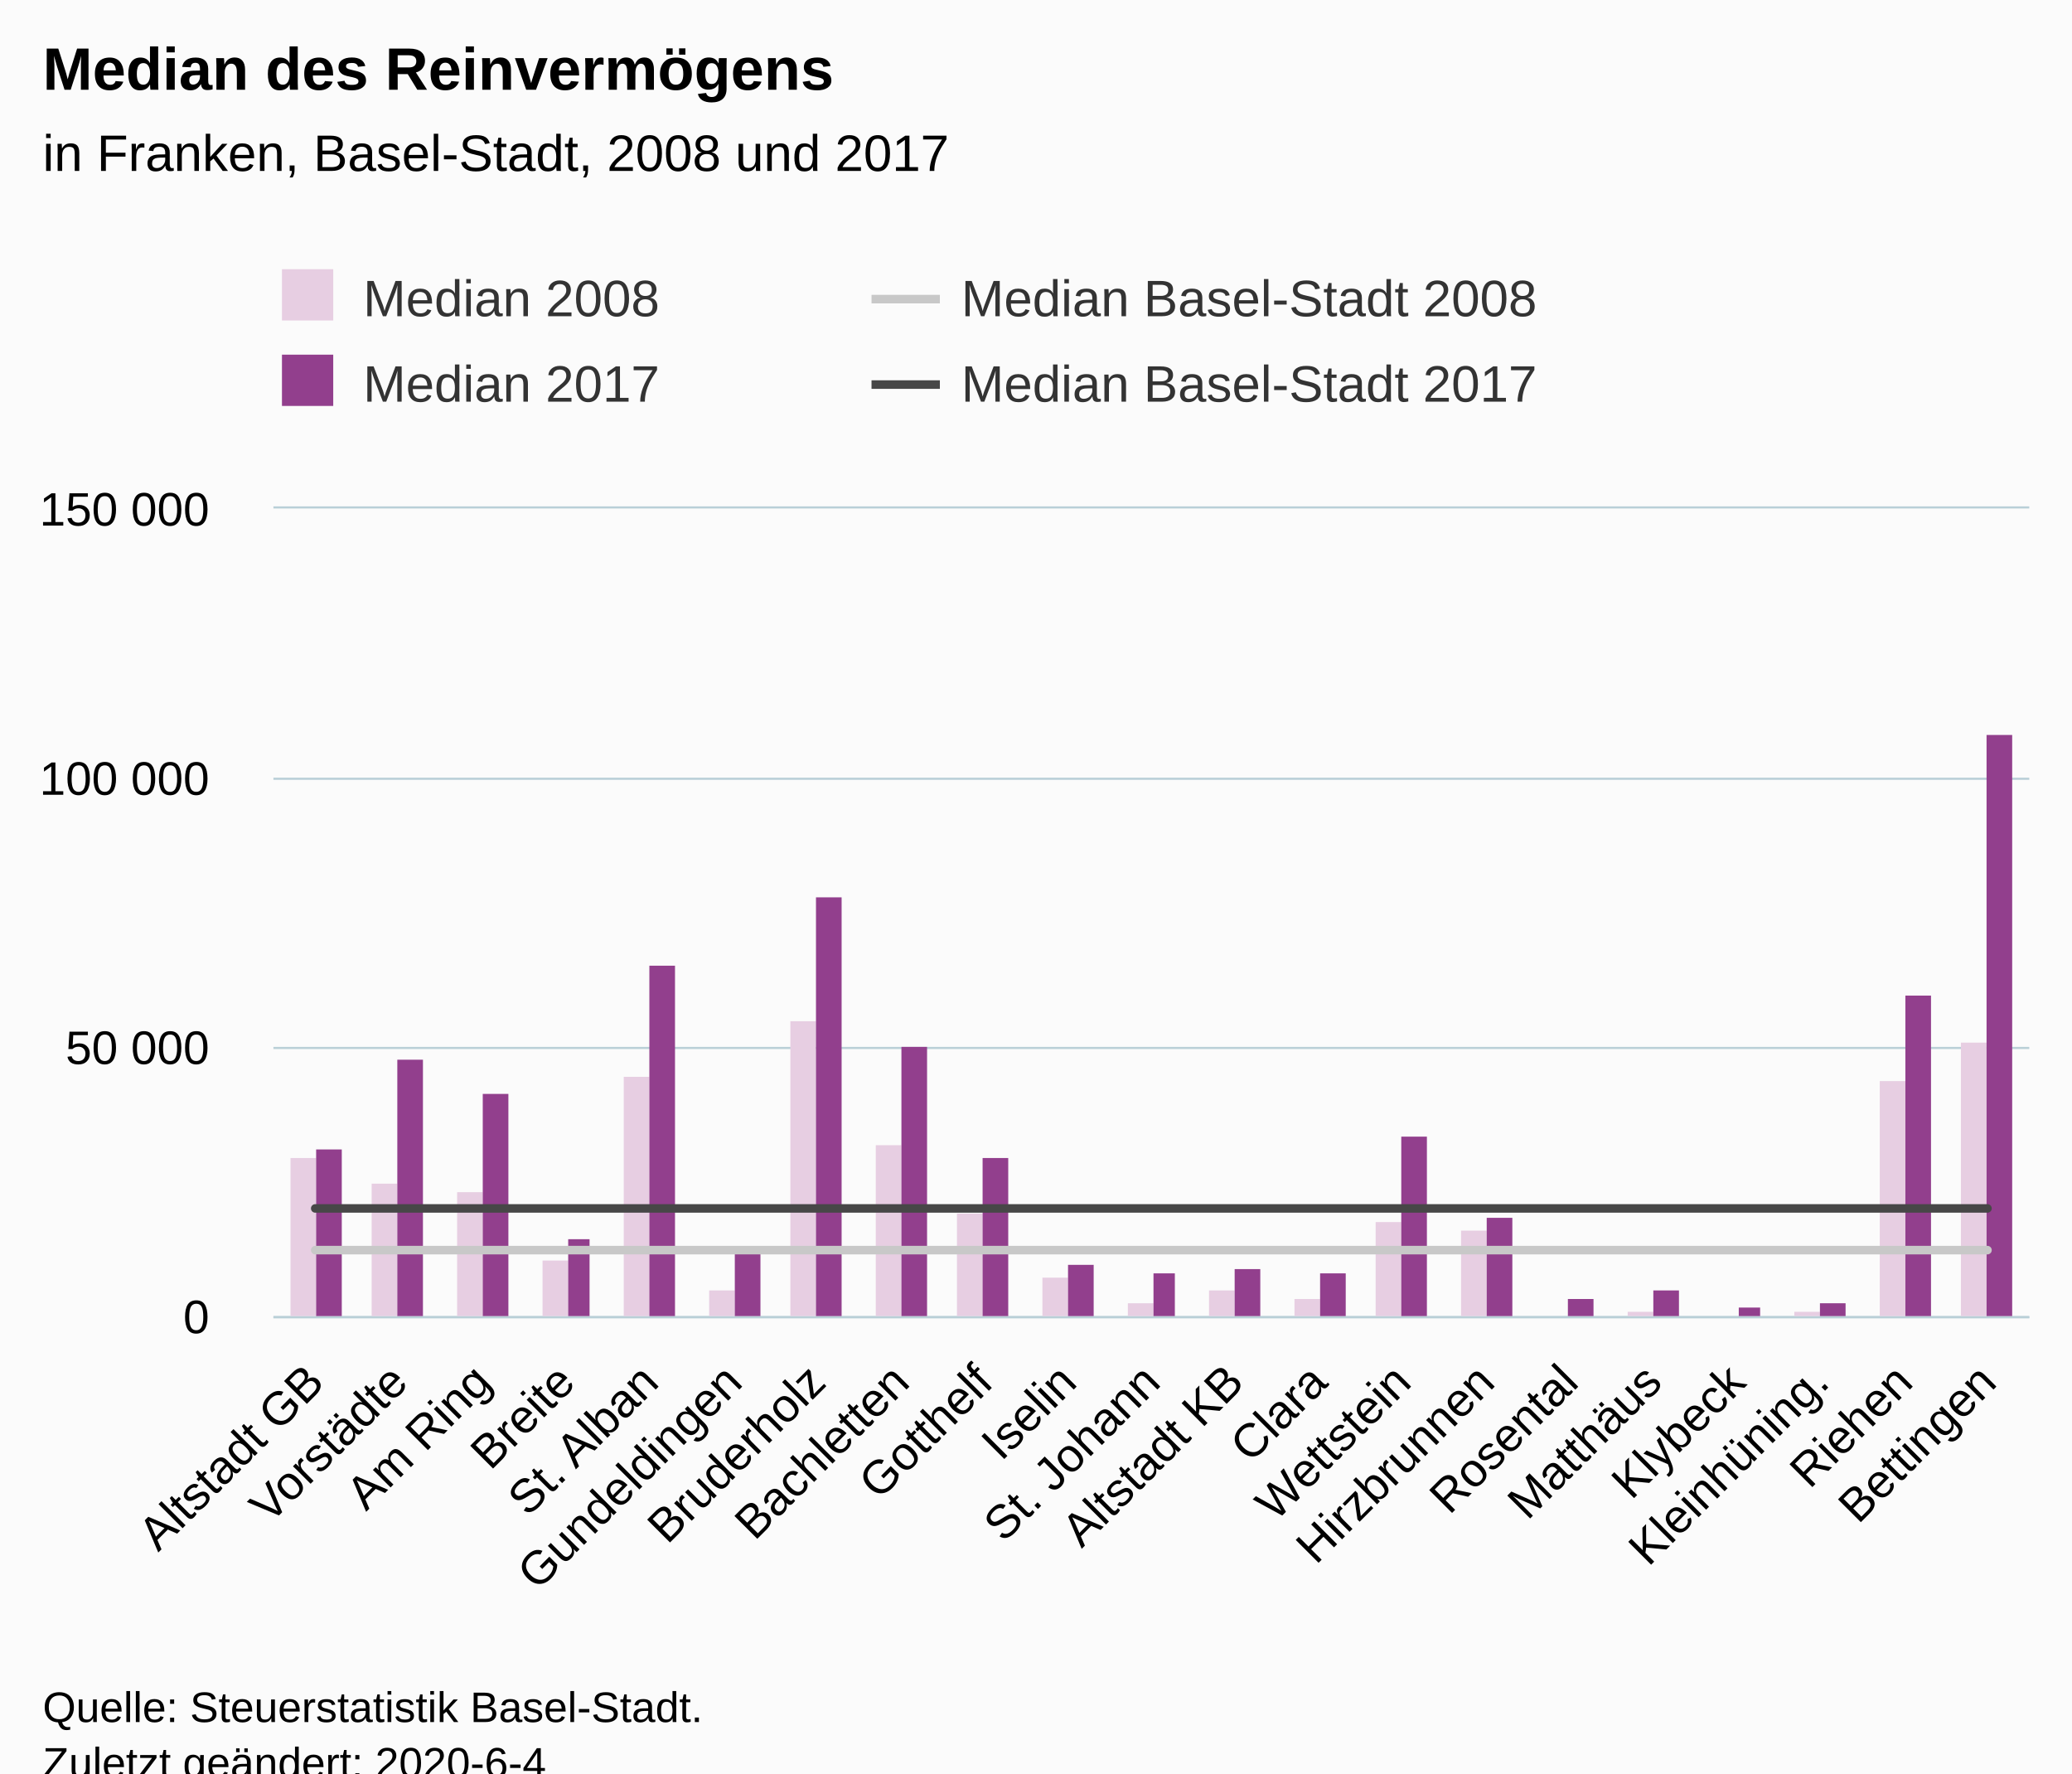
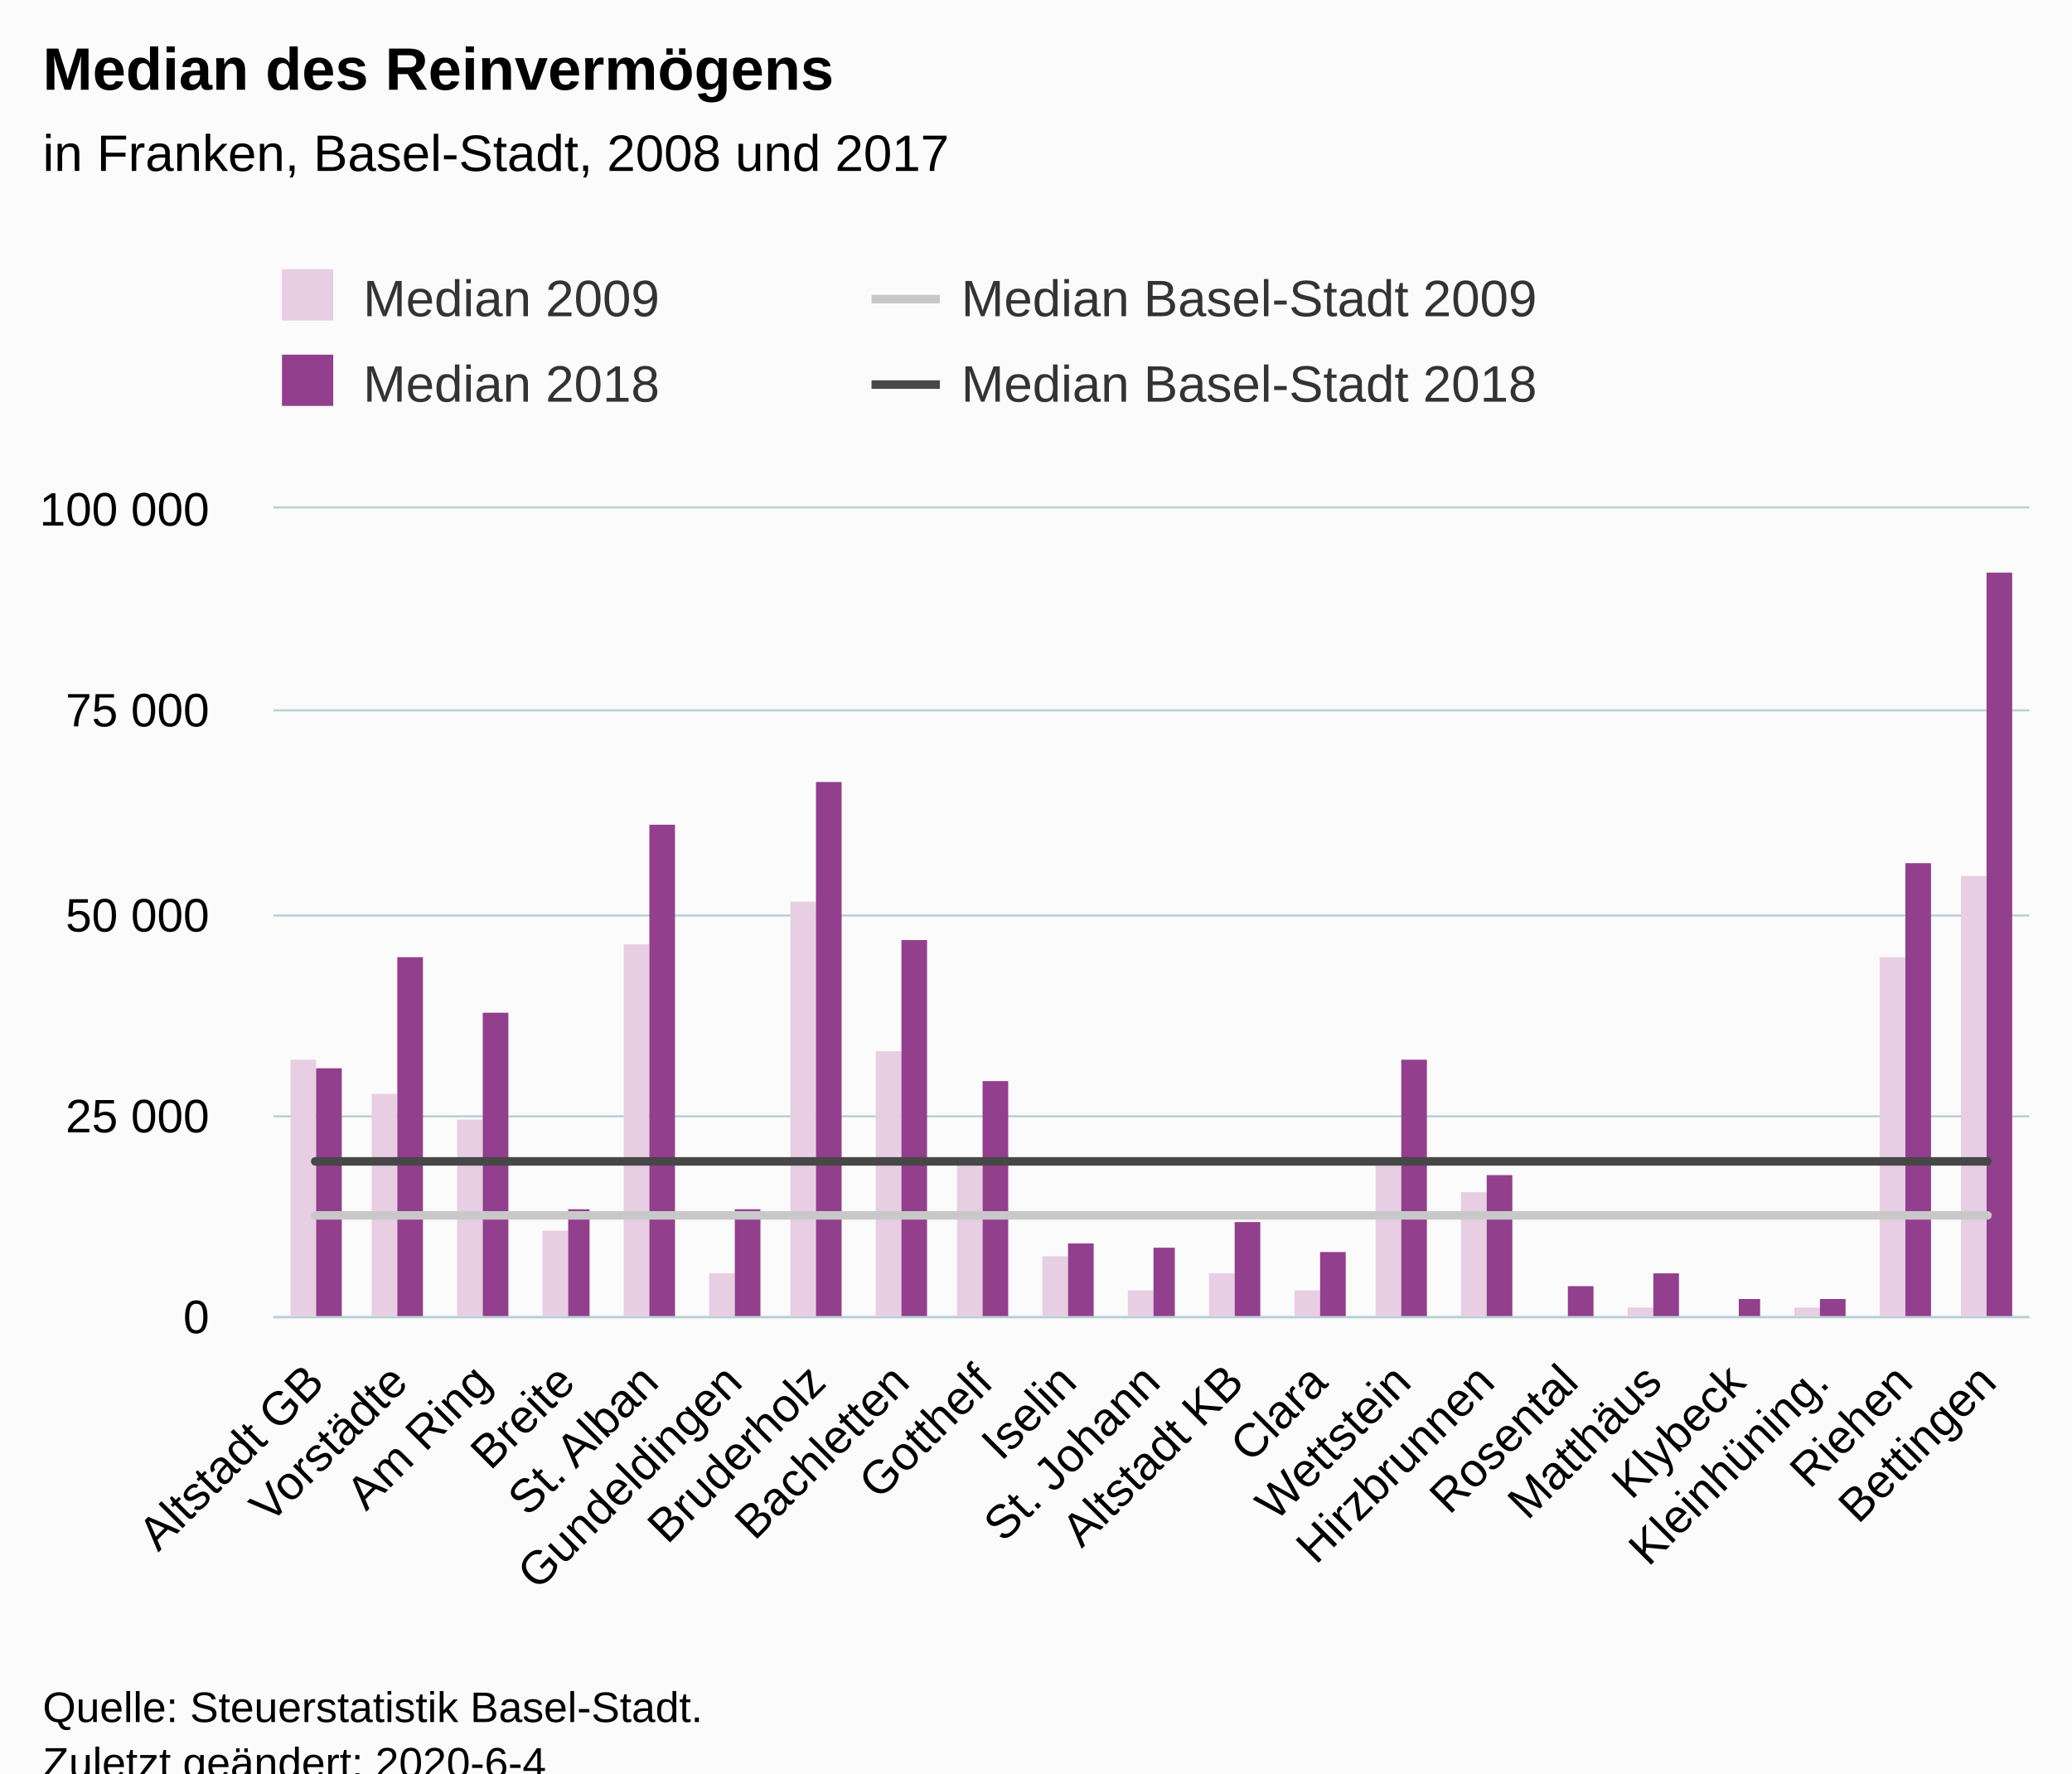
<svg xmlns="http://www.w3.org/2000/svg" version="1.1" class="highcharts-root" style="font-family:Arial;font-size:12px;" viewBox="0 0 485 415">
  <defs>
-     <clipPath id="highcharts-7apnjfo-6">
+     <clipPath id="highcharts-6yqy60d-91-">
      <rect x="0" y="0" width="411" height="189" fill="none" />
    </clipPath>
-     <clipPath id="highcharts-7apnjfo-7">
+     <clipPath id="highcharts-6yqy60d-113-">
      <rect x="0" y="0" width="411" height="189" fill="none" />
+     </clipPath>
+     <clipPath id="highcharts-6yqy60d-177-">
+       <rect x="64" y="119" width="411" height="189" fill="none" />
    </clipPath>
  </defs>
  <rect fill="#fbfbfb" class="highcharts-background" x="0" y="0" width="485" height="428" rx="0" ry="0" />
  <rect fill="none" class="highcharts-plot-background" x="64" y="119" width="411" height="189" />
  <g class="highcharts-pane-group" data-z-index="0" />
-   <g class="highcharts-grid highcharts-xaxis-grid " data-z-index="1">
+   <g class="highcharts-grid highcharts-xaxis-grid" data-z-index="1">
    <path fill="none" data-z-index="1" class="highcharts-grid-line" d="M 83.5 119 L 83.5 308" opacity="1" />
    <path fill="none" data-z-index="1" class="highcharts-grid-line" d="M 102.5 119 L 102.5 308" opacity="1" />
    <path fill="none" data-z-index="1" class="highcharts-grid-line" d="M 122.5 119 L 122.5 308" opacity="1" />
    <path fill="none" data-z-index="1" class="highcharts-grid-line" d="M 141.5 119 L 141.5 308" opacity="1" />
    <path fill="none" data-z-index="1" class="highcharts-grid-line" d="M 161.5 119 L 161.5 308" opacity="1" />
    <path fill="none" data-z-index="1" class="highcharts-grid-line" d="M 180.5 119 L 180.5 308" opacity="1" />
    <path fill="none" data-z-index="1" class="highcharts-grid-line" d="M 200.5 119 L 200.5 308" opacity="1" />
    <path fill="none" data-z-index="1" class="highcharts-grid-line" d="M 220.5 119 L 220.5 308" opacity="1" />
    <path fill="none" data-z-index="1" class="highcharts-grid-line" d="M 239.5 119 L 239.5 308" opacity="1" />
    <path fill="none" data-z-index="1" class="highcharts-grid-line" d="M 259.5 119 L 259.5 308" opacity="1" />
    <path fill="none" data-z-index="1" class="highcharts-grid-line" d="M 278.5 119 L 278.5 308" opacity="1" />
    <path fill="none" data-z-index="1" class="highcharts-grid-line" d="M 298.5 119 L 298.5 308" opacity="1" />
    <path fill="none" data-z-index="1" class="highcharts-grid-line" d="M 317.5 119 L 317.5 308" opacity="1" />
    <path fill="none" data-z-index="1" class="highcharts-grid-line" d="M 337.5 119 L 337.5 308" opacity="1" />
    <path fill="none" data-z-index="1" class="highcharts-grid-line" d="M 357.5 119 L 357.5 308" opacity="1" />
    <path fill="none" data-z-index="1" class="highcharts-grid-line" d="M 376.5 119 L 376.5 308" opacity="1" />
    <path fill="none" data-z-index="1" class="highcharts-grid-line" d="M 396.5 119 L 396.5 308" opacity="1" />
    <path fill="none" data-z-index="1" class="highcharts-grid-line" d="M 415.5 119 L 415.5 308" opacity="1" />
    <path fill="none" data-z-index="1" class="highcharts-grid-line" d="M 435.5 119 L 435.5 308" opacity="1" />
    <path fill="none" data-z-index="1" class="highcharts-grid-line" d="M 454.5 119 L 454.5 308" opacity="1" />
    <path fill="none" data-z-index="1" class="highcharts-grid-line" d="M 474.5 119 L 474.5 308" opacity="1" />
    <path fill="none" data-z-index="1" class="highcharts-grid-line" d="M 63.5 119 L 63.5 308" opacity="1" />
  </g>
-   <g class="highcharts-grid highcharts-yaxis-grid " data-z-index="1">
+   <g class="highcharts-grid highcharts-yaxis-grid" data-z-index="1">
    <path fill="none" stroke="#B9CFD7" stroke-width="0.5" data-z-index="1" class="highcharts-grid-line" d="M 64 308.25 L 475 308.25" opacity="1" />
-     <path fill="none" stroke="#B9CFD7" stroke-width="0.5" data-z-index="1" class="highcharts-grid-line" d="M 64 245.25 L 475 245.25" opacity="1" />
-     <path fill="none" stroke="#B9CFD7" stroke-width="0.5" data-z-index="1" class="highcharts-grid-line" d="M 64 182.25 L 475 182.25" opacity="1" />
+     <path fill="none" stroke="#B9CFD7" stroke-width="0.5" data-z-index="1" class="highcharts-grid-line" d="M 64 261.25 L 475 261.25" opacity="1" />
+     <path fill="none" stroke="#B9CFD7" stroke-width="0.5" data-z-index="1" class="highcharts-grid-line" d="M 64 214.25 L 475 214.25" opacity="1" />
+     <path fill="none" stroke="#B9CFD7" stroke-width="0.5" data-z-index="1" class="highcharts-grid-line" d="M 64 166.25 L 475 166.25" opacity="1" />
    <path fill="none" stroke="#B9CFD7" stroke-width="0.5" data-z-index="1" class="highcharts-grid-line" d="M 64 118.75 L 475 118.75" opacity="1" />
  </g>
  <rect fill="none" class="highcharts-plot-border" data-z-index="1" x="64" y="119" width="411" height="189" />
-   <g class="highcharts-axis highcharts-xaxis " data-z-index="2">
+   <g class="highcharts-axis highcharts-xaxis" data-z-index="2">
    <path fill="none" class="highcharts-axis-line" stroke="#B9CFD7" stroke-width="0.5" data-z-index="7" d="M 64 308.25 L 475 308.25" />
  </g>
-   <g class="highcharts-axis highcharts-yaxis " data-z-index="2">
+   <g class="highcharts-axis highcharts-yaxis" data-z-index="2">
    <path fill="none" class="highcharts-axis-line" data-z-index="7" d="M 64 119 L 64 308" />
  </g>
  <g class="highcharts-series-group" data-z-index="3">
-     <g data-z-index="0.1" class="highcharts-series highcharts-series-0 highcharts-column-series " transform="translate(64,119) scale(1 1)" clip-path="url(#highcharts-7apnjfo-7)">
-       <rect x="4" y="152" width="6" height="38" fill="#E7CEE2" class="highcharts-point" />
-       <rect x="23" y="158" width="6" height="32" fill="#E7CEE2" class="highcharts-point" />
-       <rect x="43" y="160" width="6" height="30" fill="#E7CEE2" class="highcharts-point" />
-       <rect x="63" y="176" width="6" height="14" fill="#E7CEE2" class="highcharts-point" />
-       <rect x="82" y="133" width="6" height="57" fill="#E7CEE2" class="highcharts-point" />
-       <rect x="102" y="183" width="6" height="7" fill="#E7CEE2" class="highcharts-point" />
-       <rect x="121" y="120" width="6" height="70" fill="#E7CEE2" class="highcharts-point" />
-       <rect x="141" y="149" width="6" height="41" fill="#E7CEE2" class="highcharts-point" />
-       <rect x="160" y="165" width="6" height="25" fill="#E7CEE2" class="highcharts-point" />
-       <rect x="180" y="180" width="6" height="10" fill="#E7CEE2" class="highcharts-point" />
-       <rect x="200" y="186" width="6" height="4" fill="#E7CEE2" class="highcharts-point" />
-       <rect x="219" y="183" width="6" height="7" fill="#E7CEE2" class="highcharts-point" />
-       <rect x="239" y="185" width="6" height="5" fill="#E7CEE2" class="highcharts-point" />
-       <rect x="258" y="167" width="6" height="23" fill="#E7CEE2" class="highcharts-point" />
-       <rect x="278" y="169" width="6" height="21" fill="#E7CEE2" class="highcharts-point" />
-       <rect x="297" y="190" width="6" height="0" fill="#E7CEE2" class="highcharts-point" />
-       <rect x="317" y="188" width="6" height="2" fill="#E7CEE2" class="highcharts-point" />
-       <rect x="337" y="189" width="6" height="1" fill="#E7CEE2" class="highcharts-point" />
-       <rect x="356" y="188" width="6" height="2" fill="#E7CEE2" class="highcharts-point" />
-       <rect x="376" y="134" width="6" height="56" fill="#E7CEE2" class="highcharts-point" />
-       <rect x="395" y="125" width="6" height="65" fill="#E7CEE2" class="highcharts-point" />
-     </g>
-     <g data-z-index="0.1" class="highcharts-markers highcharts-series-0 highcharts-column-series " transform="translate(64,119) scale(1 1)" clip-path="none" />
-     <g data-z-index="0.1" class="highcharts-series highcharts-series-1 highcharts-column-series " transform="translate(64,119) scale(1 1)" clip-path="url(#highcharts-7apnjfo-7)">
-       <rect x="10" y="150" width="6" height="40" fill="#923F8D" class="highcharts-point" />
-       <rect x="29" y="129" width="6" height="61" fill="#923F8D" class="highcharts-point" />
-       <rect x="49" y="137" width="6" height="53" fill="#923F8D" class="highcharts-point" />
-       <rect x="69" y="171" width="5" height="19" fill="#923F8D" class="highcharts-point" />
-       <rect x="88" y="107" width="6" height="83" fill="#923F8D" class="highcharts-point" />
-       <rect x="108" y="173" width="6" height="17" fill="#923F8D" class="highcharts-point" />
-       <rect x="127" y="91" width="6" height="99" fill="#923F8D" class="highcharts-point" />
-       <rect x="147" y="126" width="6" height="64" fill="#923F8D" class="highcharts-point" />
-       <rect x="166" y="152" width="6" height="38" fill="#923F8D" class="highcharts-point" />
-       <rect x="186" y="177" width="6" height="13" fill="#923F8D" class="highcharts-point" />
-       <rect x="206" y="179" width="5" height="11" fill="#923F8D" class="highcharts-point" />
-       <rect x="225" y="178" width="6" height="12" fill="#923F8D" class="highcharts-point" />
-       <rect x="245" y="179" width="6" height="11" fill="#923F8D" class="highcharts-point" />
-       <rect x="264" y="147" width="6" height="43" fill="#923F8D" class="highcharts-point" />
-       <rect x="284" y="166" width="6" height="24" fill="#923F8D" class="highcharts-point" />
-       <rect x="303" y="185" width="6" height="5" fill="#923F8D" class="highcharts-point" />
-       <rect x="323" y="183" width="6" height="7" fill="#923F8D" class="highcharts-point" />
-       <rect x="343" y="187" width="5" height="3" fill="#923F8D" class="highcharts-point" />
-       <rect x="362" y="186" width="6" height="4" fill="#923F8D" class="highcharts-point" />
-       <rect x="382" y="114" width="6" height="76" fill="#923F8D" class="highcharts-point" />
-       <rect x="401" y="53" width="6" height="137" fill="#923F8D" class="highcharts-point" />
-     </g>
-     <g data-z-index="0.1" class="highcharts-markers highcharts-series-1 highcharts-column-series " transform="translate(64,119) scale(1 1)" clip-path="none" />
-     <g data-z-index="0.1" class="highcharts-series highcharts-series-2 highcharts-line-series " transform="translate(64,119) scale(1 1)" clip-path="url(#highcharts-7apnjfo-7)">
-       <path fill="none" d="M 9.786 173.561 L 29.357 173.561 L 48.929 173.561 L 68.5 173.561 L 88.071 173.561 L 107.643 173.561 L 127.214 173.561 L 146.786 173.561 L 166.357 173.561 L 185.929 173.561 L 205.5 173.561 L 225.071 173.561 L 244.643 173.561 L 264.214 173.561 L 283.786 173.561 L 303.357 173.561 L 322.929 173.561 L 342.5 173.561 L 362.071 173.561 L 381.643 173.561 L 401.214 173.561" class="highcharts-graph" data-z-index="1" stroke="#C8C8C8" stroke-width="2" stroke-linejoin="round" stroke-linecap="round" />
-     </g>
-     <g data-z-index="0.1" class="highcharts-markers highcharts-series-2 highcharts-line-series " transform="translate(64,119) scale(1 1)" clip-path="none" />
-     <g data-z-index="0.1" class="highcharts-series highcharts-series-3 highcharts-line-series " transform="translate(64,119) scale(1 1)" clip-path="url(#highcharts-7apnjfo-7)">
-       <path fill="none" d="M 9.786 163.8 L 29.357 163.8 L 48.929 163.8 L 68.5 163.8 L 88.071 163.8 L 107.643 163.8 L 127.214 163.8 L 146.786 163.8 L 166.357 163.8 L 185.929 163.8 L 205.5 163.8 L 225.071 163.8 L 244.643 163.8 L 264.214 163.8 L 283.786 163.8 L 303.357 163.8 L 322.929 163.8 L 342.5 163.8 L 362.071 163.8 L 381.643 163.8 L 401.214 163.8" class="highcharts-graph" data-z-index="1" stroke="#474747" stroke-width="2" stroke-linejoin="round" stroke-linecap="round" />
-     </g>
-     <g data-z-index="0.1" class="highcharts-markers highcharts-series-3 highcharts-line-series " transform="translate(64,119) scale(1 1)" clip-path="none" />
+     <g class="highcharts-series highcharts-series-0 highcharts-column-series" data-z-index="0.1" opacity="1" transform="translate(64,119) scale(1 1)" clip-path="url(#highcharts-6yqy60d-113-)">
+       <rect x="4" y="129" width="6" height="61" fill="#E7CEE2" opacity="1" class="highcharts-point" />
+       <rect x="23" y="137" width="6" height="53" fill="#E7CEE2" opacity="1" class="highcharts-point" />
+       <rect x="43" y="143" width="6" height="47" fill="#E7CEE2" opacity="1" class="highcharts-point" />
+       <rect x="63" y="169" width="6" height="21" fill="#E7CEE2" opacity="1" class="highcharts-point" />
+       <rect x="82" y="102" width="6" height="88" fill="#E7CEE2" opacity="1" class="highcharts-point" />
+       <rect x="102" y="179" width="6" height="11" fill="#E7CEE2" opacity="1" class="highcharts-point" />
+       <rect x="121" y="92" width="6" height="98" fill="#E7CEE2" opacity="1" class="highcharts-point" />
+       <rect x="141" y="127" width="6" height="63" fill="#E7CEE2" opacity="1" class="highcharts-point" />
+       <rect x="160" y="152" width="6" height="38" fill="#E7CEE2" opacity="1" class="highcharts-point" />
+       <rect x="180" y="175" width="6" height="15" fill="#E7CEE2" opacity="1" class="highcharts-point" />
+       <rect x="200" y="183" width="6" height="7" fill="#E7CEE2" opacity="1" class="highcharts-point" />
+       <rect x="219" y="179" width="6" height="11" fill="#E7CEE2" opacity="1" class="highcharts-point" />
+       <rect x="239" y="183" width="6" height="7" fill="#E7CEE2" opacity="1" class="highcharts-point" />
+       <rect x="258" y="153" width="6" height="37" fill="#E7CEE2" opacity="1" class="highcharts-point" />
+       <rect x="278" y="160" width="6" height="30" fill="#E7CEE2" opacity="1" class="highcharts-point" />
+       <rect x="297" y="189" width="6" height="1" fill="#E7CEE2" opacity="1" class="highcharts-point" />
+       <rect x="317" y="187" width="6" height="3" fill="#E7CEE2" opacity="1" class="highcharts-point" />
+       <rect x="337" y="189" width="6" height="1" fill="#E7CEE2" opacity="1" class="highcharts-point" />
+       <rect x="356" y="187" width="6" height="3" fill="#E7CEE2" opacity="1" class="highcharts-point" />
+       <rect x="376" y="105" width="6" height="85" fill="#E7CEE2" opacity="1" class="highcharts-point" />
+       <rect x="395" y="86" width="6" height="104" fill="#E7CEE2" opacity="1" class="highcharts-point" />
+     </g>
+     <g class="highcharts-markers highcharts-series-0 highcharts-column-series" data-z-index="0.1" opacity="1" transform="translate(64,119) scale(1 1)" clip-path="none" />
+     <g class="highcharts-series highcharts-series-1 highcharts-column-series" data-z-index="0.1" opacity="1" transform="translate(64,119) scale(1 1)" clip-path="url(#highcharts-6yqy60d-113-)">
+       <rect x="10" y="131" width="6" height="59" fill="#923F8D" opacity="1" class="highcharts-point" />
+       <rect x="29" y="105" width="6" height="85" fill="#923F8D" opacity="1" class="highcharts-point" />
+       <rect x="49" y="118" width="6" height="72" fill="#923F8D" opacity="1" class="highcharts-point" />
+       <rect x="69" y="164" width="5" height="26" fill="#923F8D" opacity="1" class="highcharts-point" />
+       <rect x="88" y="74" width="6" height="116" fill="#923F8D" opacity="1" class="highcharts-point" />
+       <rect x="108" y="164" width="6" height="26" fill="#923F8D" opacity="1" class="highcharts-point" />
+       <rect x="127" y="64" width="6" height="126" fill="#923F8D" opacity="1" class="highcharts-point" />
+       <rect x="147" y="101" width="6" height="89" fill="#923F8D" opacity="1" class="highcharts-point" />
+       <rect x="166" y="134" width="6" height="56" fill="#923F8D" opacity="1" class="highcharts-point" />
+       <rect x="186" y="172" width="6" height="18" fill="#923F8D" opacity="1" class="highcharts-point" />
+       <rect x="206" y="173" width="5" height="17" fill="#923F8D" opacity="1" class="highcharts-point" />
+       <rect x="225" y="167" width="6" height="23" fill="#923F8D" opacity="1" class="highcharts-point" />
+       <rect x="245" y="174" width="6" height="16" fill="#923F8D" opacity="1" class="highcharts-point" />
+       <rect x="264" y="129" width="6" height="61" fill="#923F8D" opacity="1" class="highcharts-point" />
+       <rect x="284" y="156" width="6" height="34" fill="#923F8D" opacity="1" class="highcharts-point" />
+       <rect x="303" y="182" width="6" height="8" fill="#923F8D" opacity="1" class="highcharts-point" />
+       <rect x="323" y="179" width="6" height="11" fill="#923F8D" opacity="1" class="highcharts-point" />
+       <rect x="343" y="185" width="5" height="5" fill="#923F8D" opacity="1" class="highcharts-point" />
+       <rect x="362" y="185" width="6" height="5" fill="#923F8D" opacity="1" class="highcharts-point" />
+       <rect x="382" y="83" width="6" height="107" fill="#923F8D" opacity="1" class="highcharts-point" />
+       <rect x="401" y="15" width="6" height="175" fill="#923F8D" opacity="1" class="highcharts-point" />
+     </g>
+     <g class="highcharts-markers highcharts-series-1 highcharts-column-series" data-z-index="0.1" opacity="1" transform="translate(64,119) scale(1 1)" clip-path="none" />
+     <g class="highcharts-series highcharts-series-2 highcharts-line-series" data-z-index="0.1" opacity="1" transform="translate(64,119) scale(1 1)" clip-path="url(#highcharts-6yqy60d-113-)">
+       <path fill="none" d="M 9.786 165.428 L 29.357 165.428 L 48.929 165.428 L 68.5 165.428 L 88.071 165.428 L 107.643 165.428 L 127.214 165.428 L 146.786 165.428 L 166.357 165.428 L 185.929 165.428 L 205.5 165.428 L 225.071 165.428 L 244.643 165.428 L 264.214 165.428 L 283.786 165.428 L 303.357 165.428 L 322.929 165.428 L 342.5 165.428 L 362.071 165.428 L 381.643 165.428 L 401.214 165.428" class="highcharts-graph" data-z-index="1" stroke="#C8C8C8" stroke-width="2" stroke-linejoin="round" stroke-linecap="round" />
+     </g>
+     <g class="highcharts-markers highcharts-series-2 highcharts-line-series" data-z-index="0.1" opacity="1" transform="translate(64,119) scale(1 1)" clip-path="none" />
+     <g class="highcharts-series highcharts-series-3 highcharts-line-series" data-z-index="0.1" opacity="1" transform="translate(64,119) scale(1 1)" clip-path="url(#highcharts-6yqy60d-113-)">
+       <path fill="none" d="M 9.786 152.795 L 29.357 152.795 L 48.929 152.795 L 68.5 152.795 L 88.071 152.795 L 107.643 152.795 L 127.214 152.795 L 146.786 152.795 L 166.357 152.795 L 185.929 152.795 L 205.5 152.795 L 225.071 152.795 L 244.643 152.795 L 264.214 152.795 L 283.786 152.795 L 303.357 152.795 L 322.929 152.795 L 342.5 152.795 L 362.071 152.795 L 381.643 152.795 L 401.214 152.795" class="highcharts-graph" data-z-index="1" stroke="#474747" stroke-width="2" stroke-linejoin="round" stroke-linecap="round" />
+     </g>
+     <g class="highcharts-markers highcharts-series-3 highcharts-line-series" data-z-index="0.1" opacity="1" transform="translate(64,119) scale(1 1)" clip-path="none" />
  </g>
  <text x="10" text-anchor="start" class="highcharts-title" data-z-index="4" style="color:#000000;font-size:14px;font-weight:bold;fill:#000000;" y="21">
    <tspan>Median des Reinvermögens</tspan>
  </text>
  <text x="10" text-anchor="start" class="highcharts-subtitle" data-z-index="4" style="color:#000000;font-size:12px;font-weight:normal;fill:#000000;" y="40">
    <tspan>in Franken, Basel-Stadt, 2008 und 2017</tspan>
  </text>
+   <text x="10" text-anchor="start" class="highcharts-caption" data-z-index="4" style="color:#666666;fill:#666666;" y="385" />
  <g class="highcharts-legend" data-z-index="7" transform="translate(56,56)">
    <rect fill="none" class="highcharts-legend-box" rx="0" ry="0" x="0" y="0" width="276" height="51" visibility="visible" />
    <g data-z-index="1">
      <g>
        <g class="highcharts-legend-item highcharts-column-series highcharts-color-undefined highcharts-series-0" data-z-index="1" transform="translate(8,3)">
-           <text x="21" style="color:#333333;font-size:12px;font-weight:normal;cursor:pointer;white-space:nowrap;fill:#333333;" text-anchor="start" data-z-index="2" y="15">
-             <tspan>Median 2008</tspan>
+           <text x="21" style="color:#333333;cursor:pointer;font-size:12px;font-weight:normal;white-space:nowrap;fill:#333333;" text-anchor="start" data-z-index="2" y="15">
+             <tspan>Median 2009</tspan>
          </text>
          <rect x="2" y="4" width="12" height="12" fill="#E7CEE2" class="highcharts-point" data-z-index="3" />
        </g>
        <g class="highcharts-legend-item highcharts-line-series highcharts-color-undefined highcharts-series-2" data-z-index="1" transform="translate(148,3)">
          <path fill="none" d="M 0 11 L 16 11" class="highcharts-graph" stroke="#C8C8C8" stroke-width="2" />
-           <text x="21" y="15" style="color:#333333;font-size:12px;font-weight:normal;cursor:pointer;white-space:nowrap;fill:#333333;" text-anchor="start" data-z-index="2">
-             <tspan>Median Basel-Stadt 2008</tspan>
+           <text x="21" y="15" style="color:#333333;cursor:pointer;font-size:12px;font-weight:normal;white-space:nowrap;fill:#333333;" text-anchor="start" data-z-index="2">
+             <tspan>Median Basel-Stadt 2009</tspan>
          </text>
        </g>
        <g class="highcharts-legend-item highcharts-column-series highcharts-color-undefined highcharts-series-1" data-z-index="1" transform="translate(8,23)">
-           <text x="21" y="15" style="color:#333333;font-size:12px;font-weight:normal;cursor:pointer;white-space:nowrap;fill:#333333;" text-anchor="start" data-z-index="2">
-             <tspan>Median 2017</tspan>
+           <text x="21" y="15" style="color:#333333;cursor:pointer;font-size:12px;font-weight:normal;white-space:nowrap;fill:#333333;" text-anchor="start" data-z-index="2">
+             <tspan>Median 2018</tspan>
          </text>
          <rect x="2" y="4" width="12" height="12" fill="#923F8D" class="highcharts-point" data-z-index="3" />
        </g>
        <g class="highcharts-legend-item highcharts-line-series highcharts-color-undefined highcharts-series-3" data-z-index="1" transform="translate(148,23)">
          <path fill="none" d="M 0 11 L 16 11" class="highcharts-graph" stroke="#474747" stroke-width="2" />
-           <text x="21" y="15" style="color:#333333;font-size:12px;font-weight:normal;cursor:pointer;white-space:nowrap;fill:#333333;" text-anchor="start" data-z-index="2">
-             <tspan>Median Basel-Stadt 2017</tspan>
+           <text x="21" y="15" style="color:#333333;cursor:pointer;font-size:12px;font-weight:normal;white-space:nowrap;fill:#333333;" text-anchor="start" data-z-index="2">
+             <tspan>Median Basel-Stadt 2018</tspan>
          </text>
        </g>
      </g>
    </g>
  </g>
-   <g class="highcharts-axis-labels highcharts-xaxis-labels " data-z-index="7">
+   <g class="highcharts-axis-labels highcharts-xaxis-labels" data-z-index="7">
    <text x="76.378" style="color:#000000;cursor:default;font-size:11px;fill:#000000;" text-anchor="end" transform="translate(0,0) rotate(-45 76.37844 324)" y="324" opacity="1">
      <tspan>Altstadt GB</tspan>
    </text>
    <text x="95.95" style="color:#000000;cursor:default;font-size:11px;fill:#000000;" text-anchor="end" transform="translate(0,0) rotate(-45 95.94987 324)" y="324" opacity="1">Vorstädte</text>
    <text x="115.521" style="color:#000000;cursor:default;font-size:11px;fill:#000000;" text-anchor="end" transform="translate(0,0) rotate(-45 115.5213 324)" y="324" opacity="1">
      <tspan>Am Ring</tspan>
    </text>
    <text x="135.093" style="color:#000000;cursor:default;font-size:11px;fill:#000000;" text-anchor="end" transform="translate(0,0) rotate(-45 135.0927 324)" y="324" opacity="1">Breite</text>
    <text x="154.664" style="color:#000000;cursor:default;font-size:11px;fill:#000000;" text-anchor="end" transform="translate(0,0) rotate(-45 154.6642 324)" y="324" opacity="1">
      <tspan>St. Alban</tspan>
    </text>
    <text x="174.236" style="color:#000000;cursor:default;font-size:11px;fill:#000000;" text-anchor="end" transform="translate(0,0) rotate(-45 174.2356 324)" y="324" opacity="1">Gundeldingen</text>
    <text x="193.807" style="color:#000000;cursor:default;font-size:11px;fill:#000000;" text-anchor="end" transform="translate(0,0) rotate(-45 193.807 324)" y="324" opacity="1">Bruderholz</text>
    <text x="213.378" style="color:#000000;cursor:default;font-size:11px;fill:#000000;" text-anchor="end" transform="translate(0,0) rotate(-45 213.3784 324)" y="324" opacity="1">Bachletten</text>
    <text x="232.95" style="color:#000000;cursor:default;font-size:11px;fill:#000000;" text-anchor="end" transform="translate(0,0) rotate(-45 232.9499 324)" y="324" opacity="1">Gotthelf</text>
    <text x="252.521" style="color:#000000;cursor:default;font-size:11px;fill:#000000;" text-anchor="end" transform="translate(0,0) rotate(-45 252.5213 324)" y="324" opacity="1">Iselin</text>
    <text x="272.093" style="color:#000000;cursor:default;font-size:11px;fill:#000000;" text-anchor="end" transform="translate(0,0) rotate(-45 272.0927 324)" y="324" opacity="1">
      <tspan>St. Johann</tspan>
    </text>
    <text x="291.664" style="color:#000000;cursor:default;font-size:11px;fill:#000000;" text-anchor="end" transform="translate(0,0) rotate(-45 291.6642 324)" y="324" opacity="1">
      <tspan>Altstadt KB</tspan>
    </text>
    <text x="311.236" style="color:#000000;cursor:default;font-size:11px;fill:#000000;" text-anchor="end" transform="translate(0,0) rotate(-45 311.2356 324)" y="324" opacity="1">Clara</text>
    <text x="330.807" style="color:#000000;cursor:default;font-size:11px;fill:#000000;" text-anchor="end" transform="translate(0,0) rotate(-45 330.807 324)" y="324" opacity="1">Wettstein</text>
    <text x="350.378" style="color:#000000;cursor:default;font-size:11px;fill:#000000;" text-anchor="end" transform="translate(0,0) rotate(-45 350.3784 324)" y="324" opacity="1">Hirzbrunnen</text>
    <text x="369.95" style="color:#000000;cursor:default;font-size:11px;fill:#000000;" text-anchor="end" transform="translate(0,0) rotate(-45 369.9499 324)" y="324" opacity="1">Rosental</text>
    <text x="389.521" style="color:#000000;cursor:default;font-size:11px;fill:#000000;" text-anchor="end" transform="translate(0,0) rotate(-45 389.5213 324)" y="324" opacity="1">Matthäus</text>
    <text x="409.093" style="color:#000000;cursor:default;font-size:11px;fill:#000000;" text-anchor="end" transform="translate(0,0) rotate(-45 409.0927 324)" y="324" opacity="1">Klybeck</text>
    <text x="428.664" style="color:#000000;cursor:default;font-size:11px;fill:#000000;" text-anchor="end" transform="translate(0,0) rotate(-45 428.6642 324)" y="324" opacity="1">Kleinhüning.</text>
    <text x="448.236" style="color:#000000;cursor:default;font-size:11px;fill:#000000;" text-anchor="end" transform="translate(0,0) rotate(-45 448.2356 324)" y="324" opacity="1">Riehen</text>
    <text x="467.807" style="color:#000000;cursor:default;font-size:11px;fill:#000000;" text-anchor="end" transform="translate(0,0) rotate(-45 467.807 324)" y="324" opacity="1">Bettingen</text>
  </g>
-   <g class="highcharts-axis-labels highcharts-yaxis-labels " data-z-index="7">
+   <g class="highcharts-axis-labels highcharts-yaxis-labels" data-z-index="7">
    <text x="49" style="color:black;cursor:default;font-size:11px;fill:black;" text-anchor="end" transform="translate(0,0)" y="312" opacity="1">0</text>
-     <text x="49" style="color:black;cursor:default;font-size:11px;fill:black;" text-anchor="end" transform="translate(0,0)" y="249" opacity="1">
+     <text x="49" style="color:black;cursor:default;font-size:11px;fill:black;" text-anchor="end" transform="translate(0,0)" y="265" opacity="1">
+       <tspan>25 000</tspan>
+     </text>
+     <text x="49" style="color:black;cursor:default;font-size:11px;fill:black;" text-anchor="end" transform="translate(0,0)" y="218" opacity="1">
      <tspan>50 000</tspan>
    </text>
-     <text x="49" style="color:black;cursor:default;font-size:11px;fill:black;" text-anchor="end" transform="translate(0,0)" y="186" opacity="1">
+     <text x="49" style="color:black;cursor:default;font-size:11px;fill:black;" text-anchor="end" transform="translate(0,0)" y="170" opacity="1">
+       <tspan>75 000</tspan>
+     </text>
+     <text x="49" style="color:black;cursor:default;font-size:11px;fill:black;" text-anchor="end" transform="translate(0,0)" y="123" opacity="1">
      <tspan>100 000</tspan>
-     </text>
-     <text x="49" style="color:black;cursor:default;font-size:11px;fill:black;" text-anchor="end" transform="translate(0,0)" y="123" opacity="1">
-       <tspan>150 000</tspan>
    </text>
  </g>
  <text x="10" class="highcharts-credits" text-anchor="start" data-z-index="8" style="cursor:default;color:#000000;font-size:10px;fill:#000000;" y="403">
    <tspan>Quelle: Steuerstatistik Basel-Stadt.</tspan>
    <tspan x="10" dy="13">Zuletzt geändert: 2020-6-4</tspan>
  </text>
+   <g class="highcharts-control-points" data-z-index="99" clip-path="url(#highcharts-6yqy60d-177-)" />
</svg>
